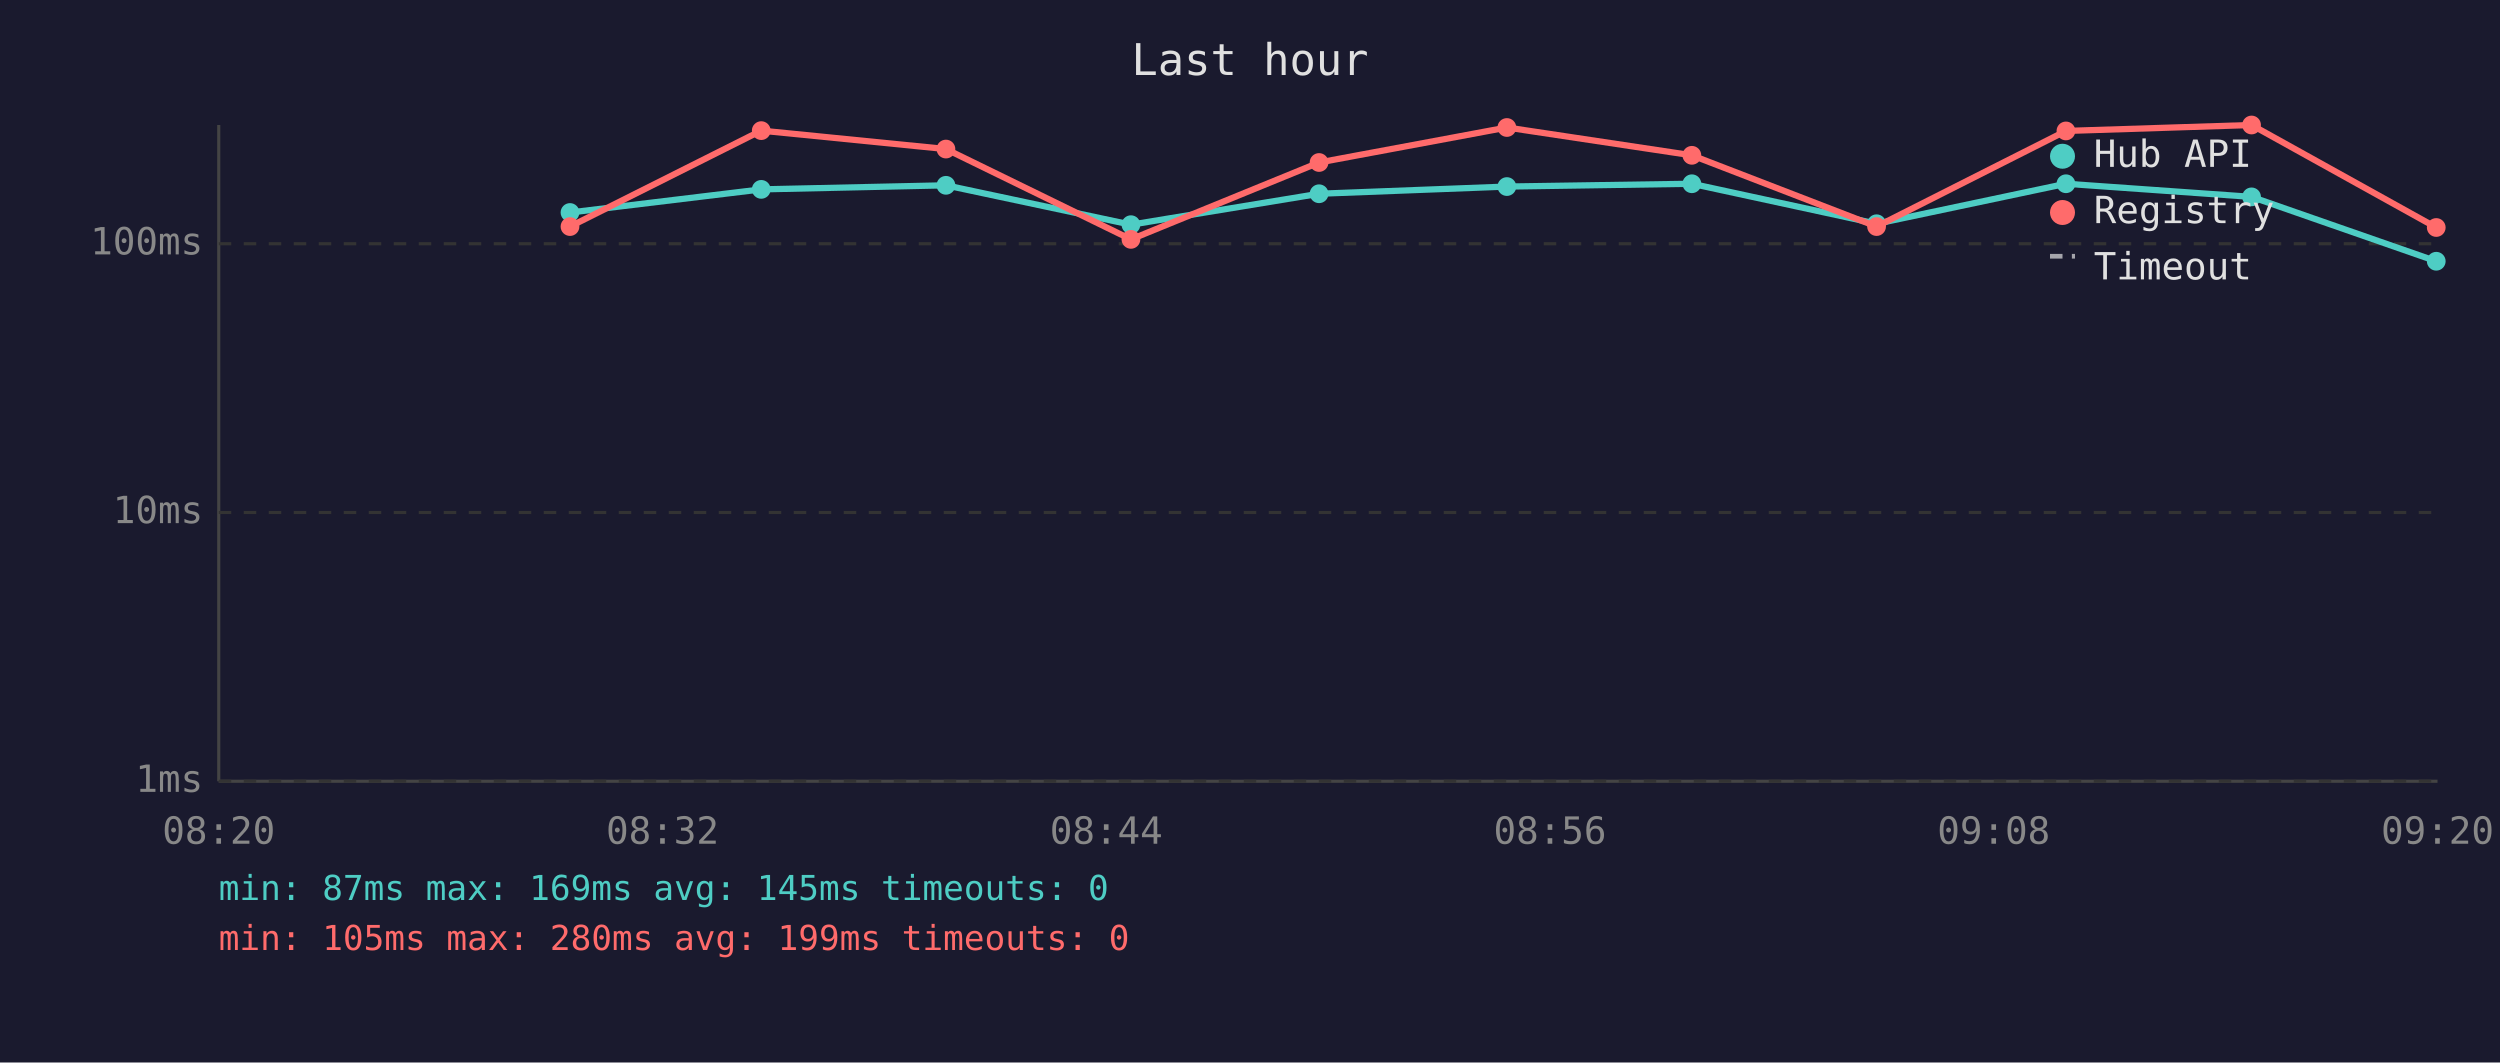
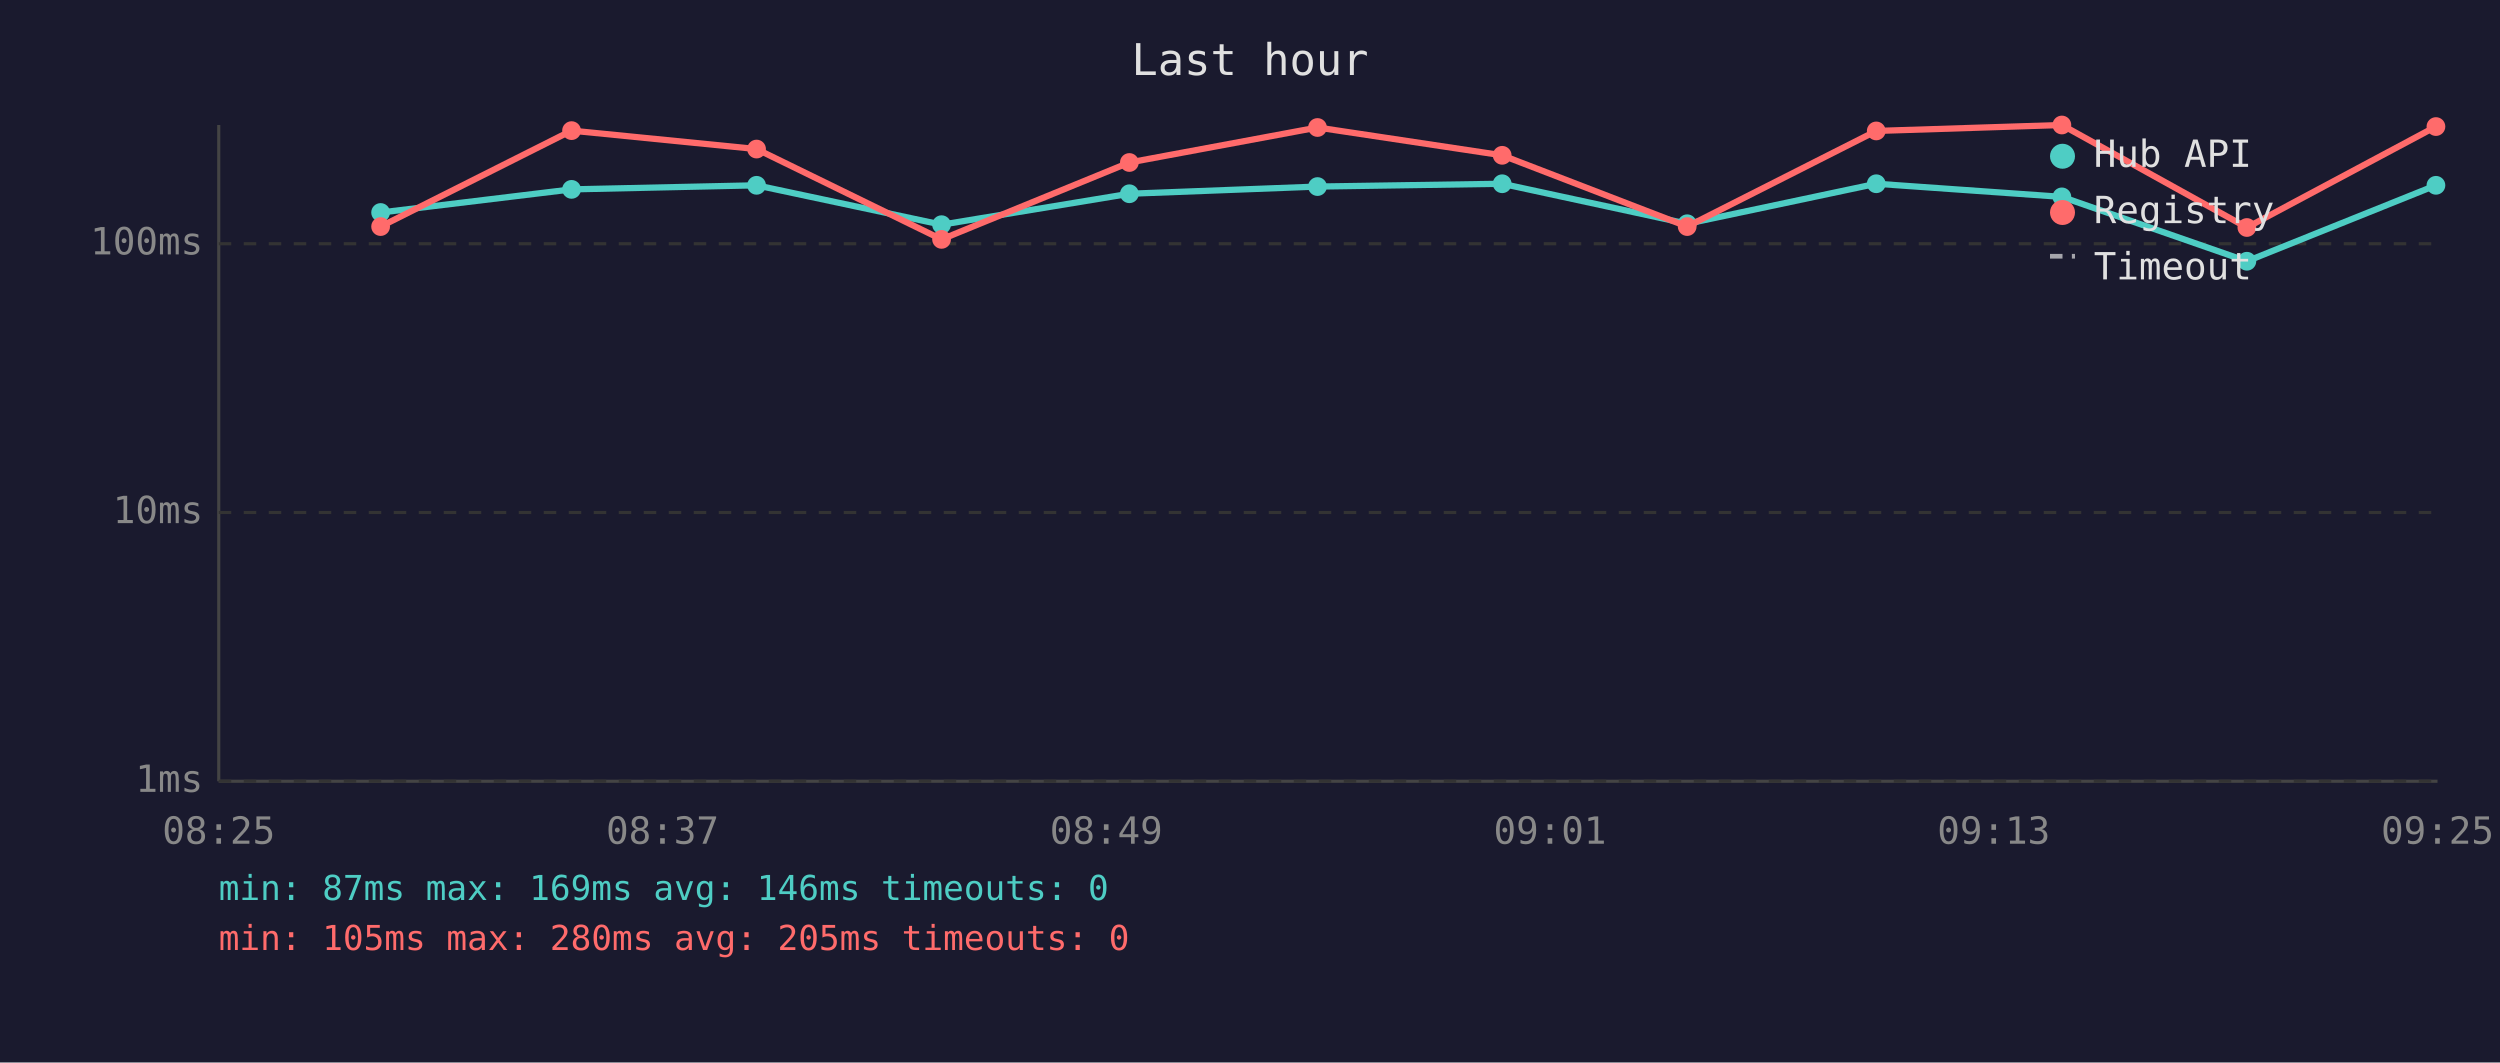
<svg xmlns="http://www.w3.org/2000/svg" viewBox="0 0 800 340" font-family="monospace" font-size="12">
  <rect width="800" height="340" fill="#1a1a2e" />
  <text x="400" y="24" fill="#e0e0e0" font-size="14" text-anchor="middle">Last hour</text>
  <line x1="70" y1="40" x2="70" y2="250" stroke="#444" stroke-width="1" />
  <line x1="70" y1="250" x2="780" y2="250" stroke="#444" stroke-width="1" />
  <line x1="70" y1="250" x2="780" y2="250" stroke="#333" stroke-width="1" stroke-dasharray="4" />
  <text x="65" y="250" fill="#888" text-anchor="end" dominant-baseline="middle">1ms</text>
  <line x1="70" y1="164" x2="780" y2="164" stroke="#333" stroke-width="1" stroke-dasharray="4" />
  <text x="65" y="164" fill="#888" text-anchor="end" dominant-baseline="middle">10ms</text>
  <line x1="70" y1="78" x2="780" y2="78" stroke="#333" stroke-width="1" stroke-dasharray="4" />
  <text x="65" y="78" fill="#888" text-anchor="end" dominant-baseline="middle">100ms</text>
-   <text x="70" y="270" fill="#888" text-anchor="middle">08:20</text>
-   <text x="212" y="270" fill="#888" text-anchor="middle">08:32</text>
-   <text x="354" y="270" fill="#888" text-anchor="middle">08:44</text>
-   <text x="496" y="270" fill="#888" text-anchor="middle">08:56</text>
-   <text x="638" y="270" fill="#888" text-anchor="middle">09:08</text>
-   <text x="780" y="270" fill="#888" text-anchor="middle">09:20</text>
-   <polyline points="182.4,68.0 243.6,60.6 302.7,59.3 361.9,71.9 422.1,62.0 482.2,59.7 541.4,58.8 600.5,71.6 661.1,58.8 720.5,63.0 779.6,83.6" fill="none" stroke="#4ecdc4" stroke-width="2" opacity="1" />
-   <circle cx="182.4" cy="68.0" r="3" fill="#4ecdc4" />
-   <circle cx="243.6" cy="60.6" r="3" fill="#4ecdc4" />
-   <circle cx="302.7" cy="59.3" r="3" fill="#4ecdc4" />
-   <circle cx="361.9" cy="71.9" r="3" fill="#4ecdc4" />
-   <circle cx="422.1" cy="62.0" r="3" fill="#4ecdc4" />
-   <circle cx="482.2" cy="59.7" r="3" fill="#4ecdc4" />
-   <circle cx="541.4" cy="58.8" r="3" fill="#4ecdc4" />
-   <circle cx="600.5" cy="71.6" r="3" fill="#4ecdc4" />
-   <circle cx="661.1" cy="58.8" r="3" fill="#4ecdc4" />
-   <circle cx="720.5" cy="63.0" r="3" fill="#4ecdc4" />
-   <circle cx="779.6" cy="83.6" r="3" fill="#4ecdc4" />
-   <polyline points="182.4,72.5 243.6,41.8 302.7,47.7 361.9,76.6 422.1,52.0 482.2,40.8 541.4,49.7 600.5,72.5 661.1,41.9 720.5,40.0 779.6,72.8" fill="none" stroke="#ff6b6b" stroke-width="2" opacity="1" />
-   <circle cx="182.4" cy="72.5" r="3" fill="#ff6b6b" />
-   <circle cx="243.6" cy="41.8" r="3" fill="#ff6b6b" />
-   <circle cx="302.7" cy="47.7" r="3" fill="#ff6b6b" />
-   <circle cx="361.9" cy="76.6" r="3" fill="#ff6b6b" />
-   <circle cx="422.1" cy="52.0" r="3" fill="#ff6b6b" />
-   <circle cx="482.2" cy="40.8" r="3" fill="#ff6b6b" />
-   <circle cx="541.4" cy="49.7" r="3" fill="#ff6b6b" />
-   <circle cx="600.5" cy="72.5" r="3" fill="#ff6b6b" />
-   <circle cx="661.1" cy="41.9" r="3" fill="#ff6b6b" />
-   <circle cx="720.5" cy="40.0" r="3" fill="#ff6b6b" />
-   <circle cx="779.6" cy="72.8" r="3" fill="#ff6b6b" />
+   <text x="70" y="270" fill="#888" text-anchor="middle">08:25</text>
+   <text x="212" y="270" fill="#888" text-anchor="middle">08:37</text>
+   <text x="354" y="270" fill="#888" text-anchor="middle">08:49</text>
+   <text x="496" y="270" fill="#888" text-anchor="middle">09:01</text>
+   <text x="638" y="270" fill="#888" text-anchor="middle">09:13</text>
+   <text x="780" y="270" fill="#888" text-anchor="middle">09:25</text>
+   <polyline points="121.8,68.0 182.9,60.6 242.1,59.3 301.3,71.9 361.4,62.0 421.6,59.7 480.7,58.8 539.9,71.6 600.4,58.8 659.8,63.0 719.0,83.6 779.5,59.3" fill="none" stroke="#4ecdc4" stroke-width="2" opacity="1" />
+   <circle cx="121.8" cy="68.0" r="3" fill="#4ecdc4" />
+   <circle cx="182.9" cy="60.6" r="3" fill="#4ecdc4" />
+   <circle cx="242.1" cy="59.3" r="3" fill="#4ecdc4" />
+   <circle cx="301.3" cy="71.9" r="3" fill="#4ecdc4" />
+   <circle cx="361.4" cy="62.0" r="3" fill="#4ecdc4" />
+   <circle cx="421.6" cy="59.7" r="3" fill="#4ecdc4" />
+   <circle cx="480.7" cy="58.8" r="3" fill="#4ecdc4" />
+   <circle cx="539.9" cy="71.6" r="3" fill="#4ecdc4" />
+   <circle cx="600.4" cy="58.8" r="3" fill="#4ecdc4" />
+   <circle cx="659.8" cy="63.0" r="3" fill="#4ecdc4" />
+   <circle cx="719.0" cy="83.6" r="3" fill="#4ecdc4" />
+   <circle cx="779.5" cy="59.3" r="3" fill="#4ecdc4" />
+   <polyline points="121.8,72.5 182.9,41.8 242.1,47.7 301.3,76.6 361.4,52.0 421.6,40.8 480.7,49.7 539.9,72.5 600.4,41.9 659.8,40.0 719.0,72.8 779.5,40.5" fill="none" stroke="#ff6b6b" stroke-width="2" opacity="1" />
+   <circle cx="121.8" cy="72.5" r="3" fill="#ff6b6b" />
+   <circle cx="182.9" cy="41.8" r="3" fill="#ff6b6b" />
+   <circle cx="242.1" cy="47.7" r="3" fill="#ff6b6b" />
+   <circle cx="301.3" cy="76.6" r="3" fill="#ff6b6b" />
+   <circle cx="361.4" cy="52.0" r="3" fill="#ff6b6b" />
+   <circle cx="421.6" cy="40.8" r="3" fill="#ff6b6b" />
+   <circle cx="480.7" cy="49.7" r="3" fill="#ff6b6b" />
+   <circle cx="539.9" cy="72.5" r="3" fill="#ff6b6b" />
+   <circle cx="600.4" cy="41.9" r="3" fill="#ff6b6b" />
+   <circle cx="659.8" cy="40.0" r="3" fill="#ff6b6b" />
+   <circle cx="719.0" cy="72.8" r="3" fill="#ff6b6b" />
+   <circle cx="779.5" cy="40.5" r="3" fill="#ff6b6b" />
  <circle cx="660" cy="50" r="4" fill="#4ecdc4" />
  <text x="670" y="50" fill="#e0e0e0" dominant-baseline="middle">Hub API</text>
  <circle cx="660" cy="68" r="4" fill="#ff6b6b" />
  <text x="670" y="68" fill="#e0e0e0" dominant-baseline="middle">Registry</text>
  <line x1="656" y1="82" x2="664" y2="82" stroke="#e0e0e0" stroke-width="1.5" stroke-dasharray="4,3" opacity="0.7" />
  <text x="670" y="86" fill="#e0e0e0" dominant-baseline="middle">Timeout</text>
-   <text x="70" y="288" fill="#4ecdc4" font-size="11">min: 87ms  max: 169ms  avg: 145ms  timeouts: 0</text>
-   <text x="70" y="304" fill="#ff6b6b" font-size="11">min: 105ms  max: 280ms  avg: 199ms  timeouts: 0</text>
+   <text x="70" y="288" fill="#4ecdc4" font-size="11">min: 87ms  max: 169ms  avg: 146ms  timeouts: 0</text>
+   <text x="70" y="304" fill="#ff6b6b" font-size="11">min: 105ms  max: 280ms  avg: 205ms  timeouts: 0</text>
</svg>
